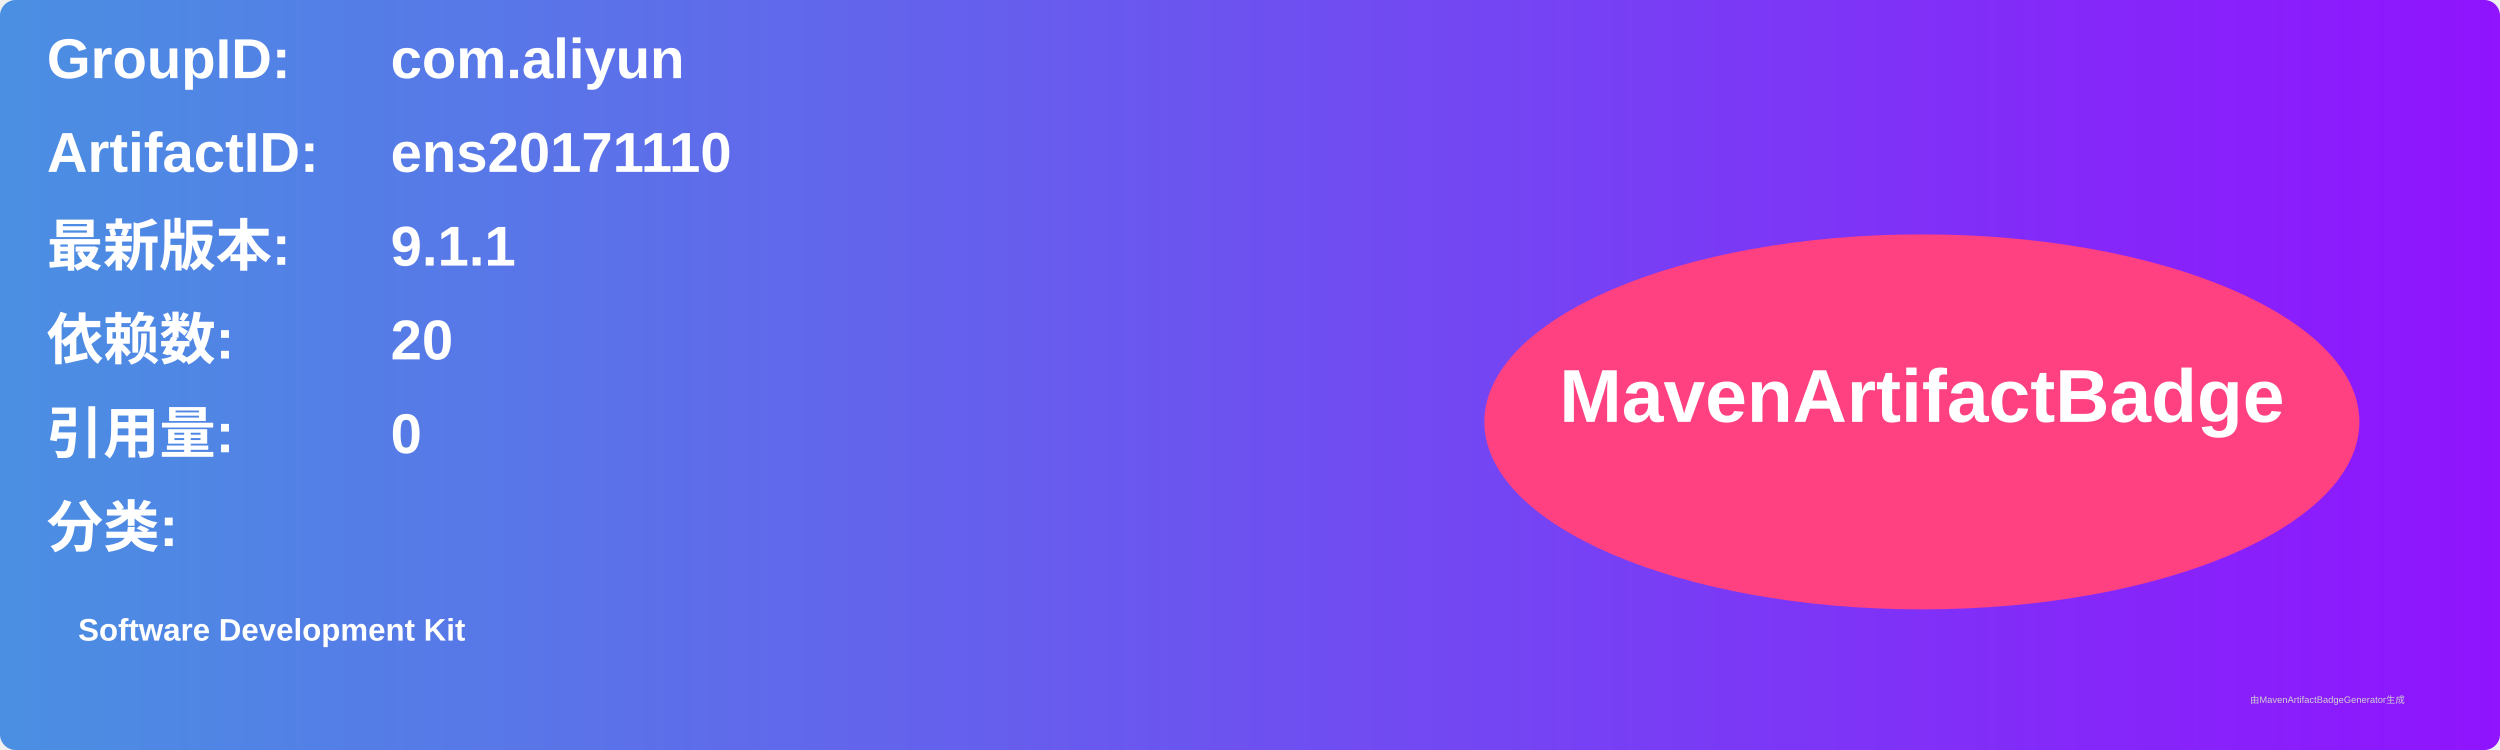
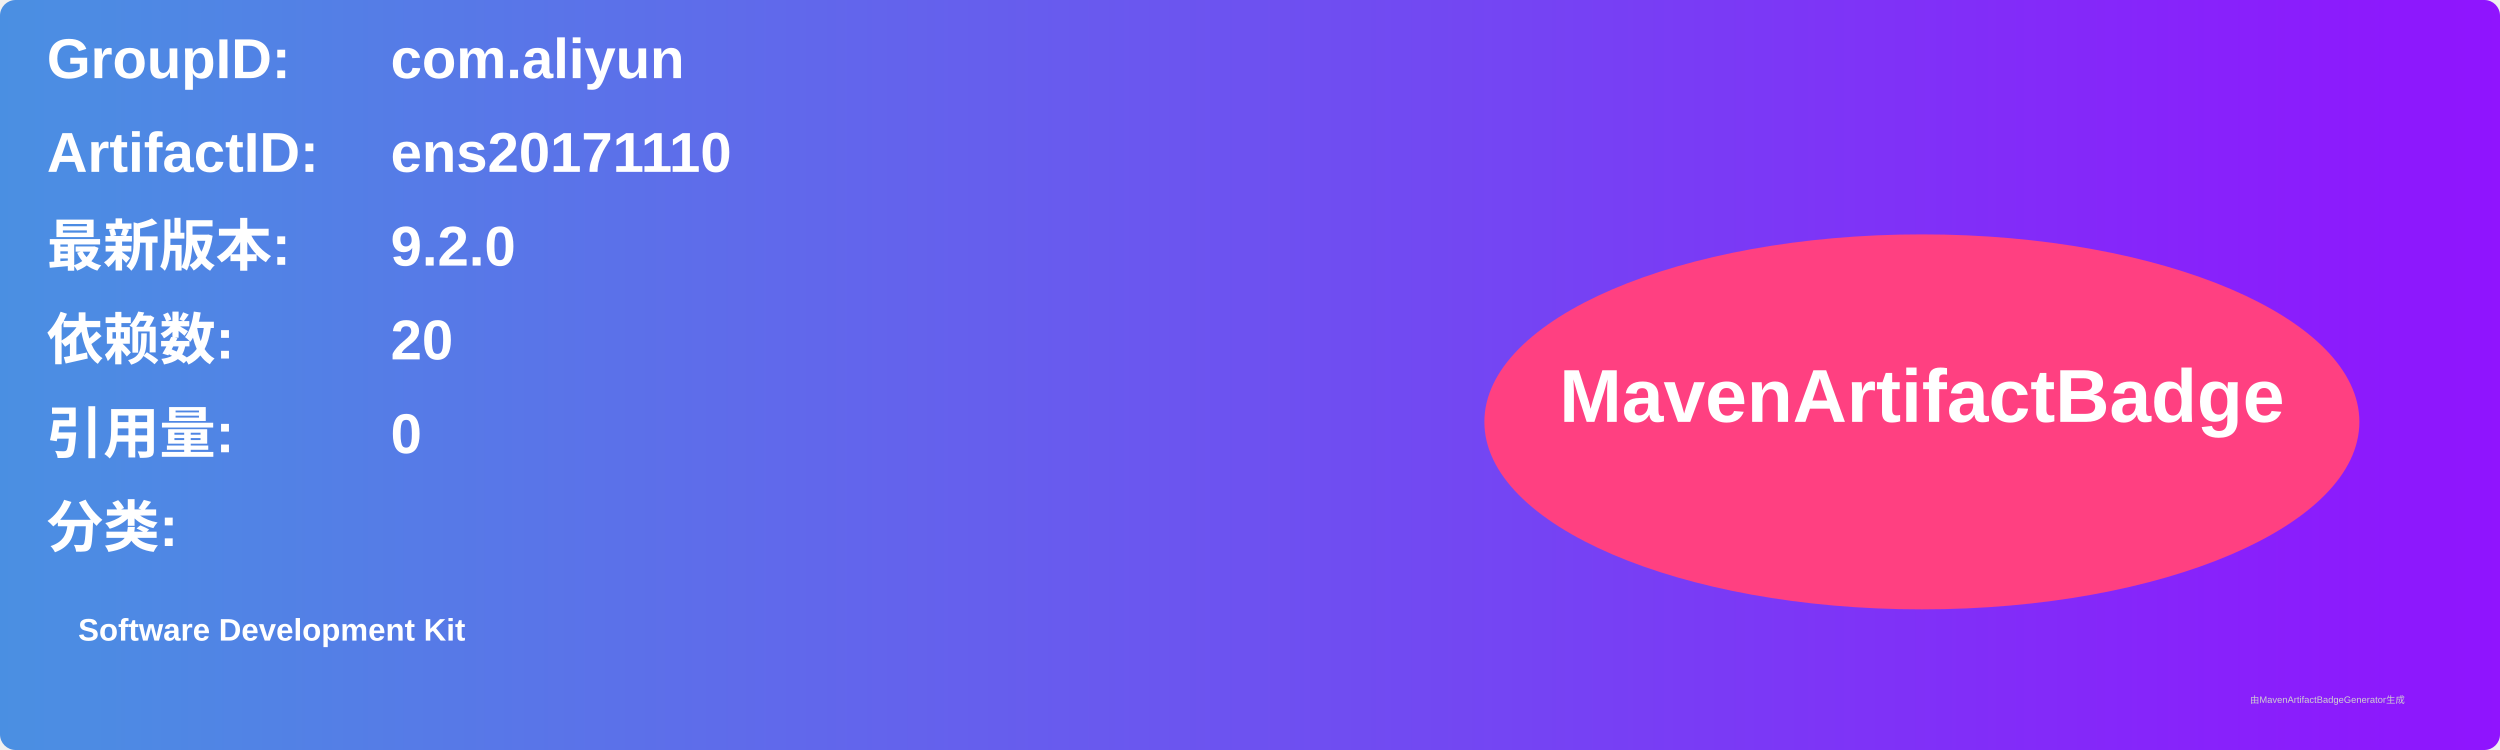
<svg xmlns="http://www.w3.org/2000/svg" width="800" height="240" viewBox="0 0 800 240">
  <linearGradient id="grad" x1="0%" y1="0%" x2="100%" y2="0%">
    <stop offset="0%" stop-color="#4a90e2" />
    <stop offset="100%" stop-color="#9013fe" />
  </linearGradient>
  <rect width="100%" height="100%" rx="5" ry="5" fill="url(#grad)" />
  <g transform="translate(15, 15)">
    <text x="0" y="10" font-family="Arial" font-size="18" fill="white" font-weight="bold" width="260">GroupID:</text>
    <text x="110" y="10" font-family="Arial" font-size="18" fill="white" font-weight="bold" width="460">com.aliyun</text>
    <text x="0" y="40" font-family="Arial" font-size="18" fill="white" font-weight="bold" width="260">ArtifactID:</text>
    <text x="110" y="40" font-family="Arial" font-size="18" fill="white" font-weight="bold" width="460">ens20171110</text>
    <text x="0" y="70" font-family="Arial" font-size="18" fill="white" font-weight="bold">最新版本:</text>
    <text x="110" y="70" font-family="Arial" font-size="18" fill="white" font-weight="bold">
-       <tspan font-weight="bold">9.1.1</tspan>
+       <tspan font-weight="bold">9.2.0</tspan>
    </text>
    <text x="0" y="100" font-family="Arial" font-size="18" fill="white" font-weight="bold">依赖数: </text>
    <text x="110" y="100" font-family="Arial" font-size="18" fill="white">
      <tspan font-weight="bold">20</tspan>
    </text>
    <text x="0" y="130" font-family="Arial" font-size="18" fill="white" font-weight="bold">引用量: </text>
    <text x="110" y="130" font-family="Arial" font-size="18" fill="white">
      <tspan font-weight="bold">0</tspan>
    </text>
    <text x="0" y="160" font-family="Arial" font-size="18" fill="white" font-weight="bold">分类:</text>
    <text x="10" y="190" font-family="Arial" font-size="10" fill="white">
      <tspan font-weight="bold">Software Development Kit</tspan>
    </text>
    <ellipse cx="600" cy="120" rx="140" ry="60" fill="#ff4081" />
    <text x="600" y="120" text-anchor="middle" font-family="Arial" font-size="24" fill="white" font-weight="bold">MavenArtifactBadge</text>
  </g>
  <text x="720" y="225" font-family="Arial" font-size="3" fill="#d0d0d0">由MavenArtifactBadgeGenerator生成</text>
</svg>
